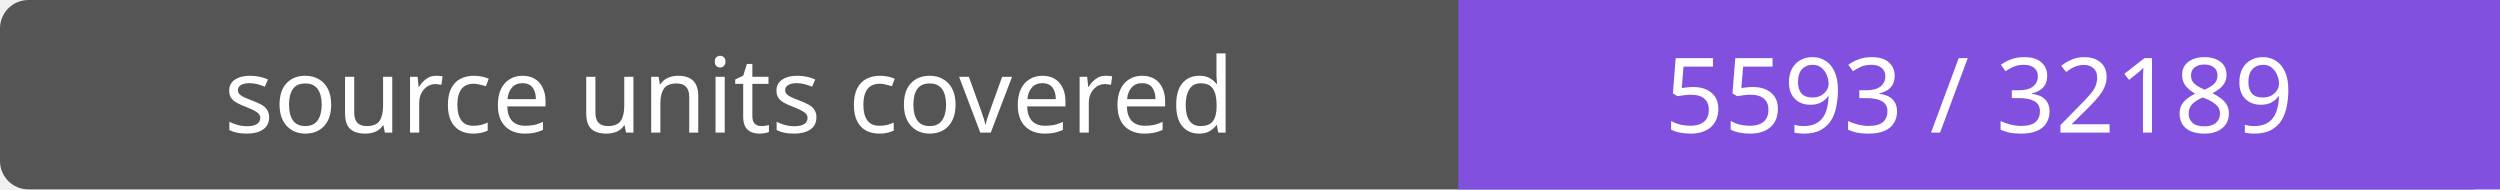
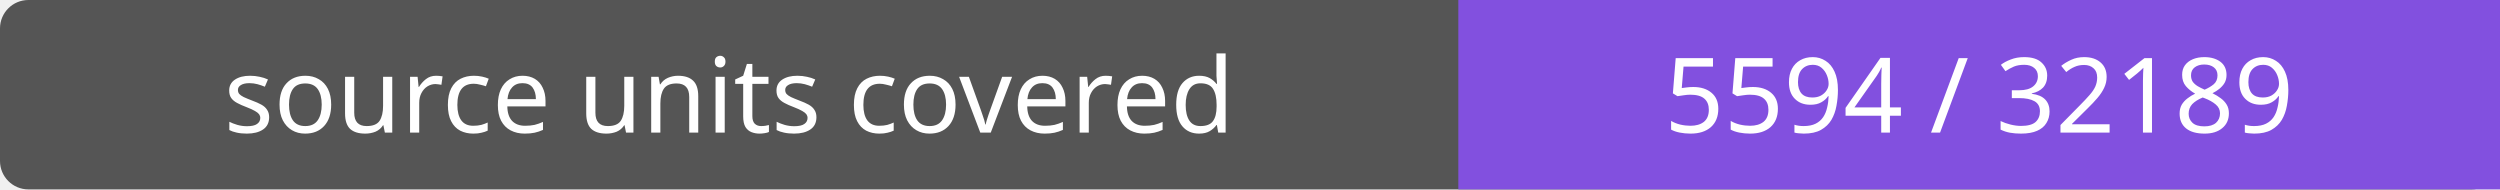
- <svg xmlns="http://www.w3.org/2000/svg" width="264" height="20" role="img" aria-label="source units covered: 5593 / 32189">
+ <svg xmlns="http://www.w3.org/2000/svg" width="264" height="20" role="img" aria-label="source units covered: 5594 / 32189">
  <rect width="264" height="20" rx="3" fill="#555" />
  <path fill="#8250df" d="M154 0h110v20H154z" />
  <g fill="#fff" text-anchor="middle" font-family="Verdana,sans-serif" font-size="11">
    <text x="77.0" y="14">source units covered</text>
-     <text x="209.0" y="14">5593 / 32189</text>
+     <text x="209.0" y="14">5594 / 32189</text>
  </g>
</svg>
